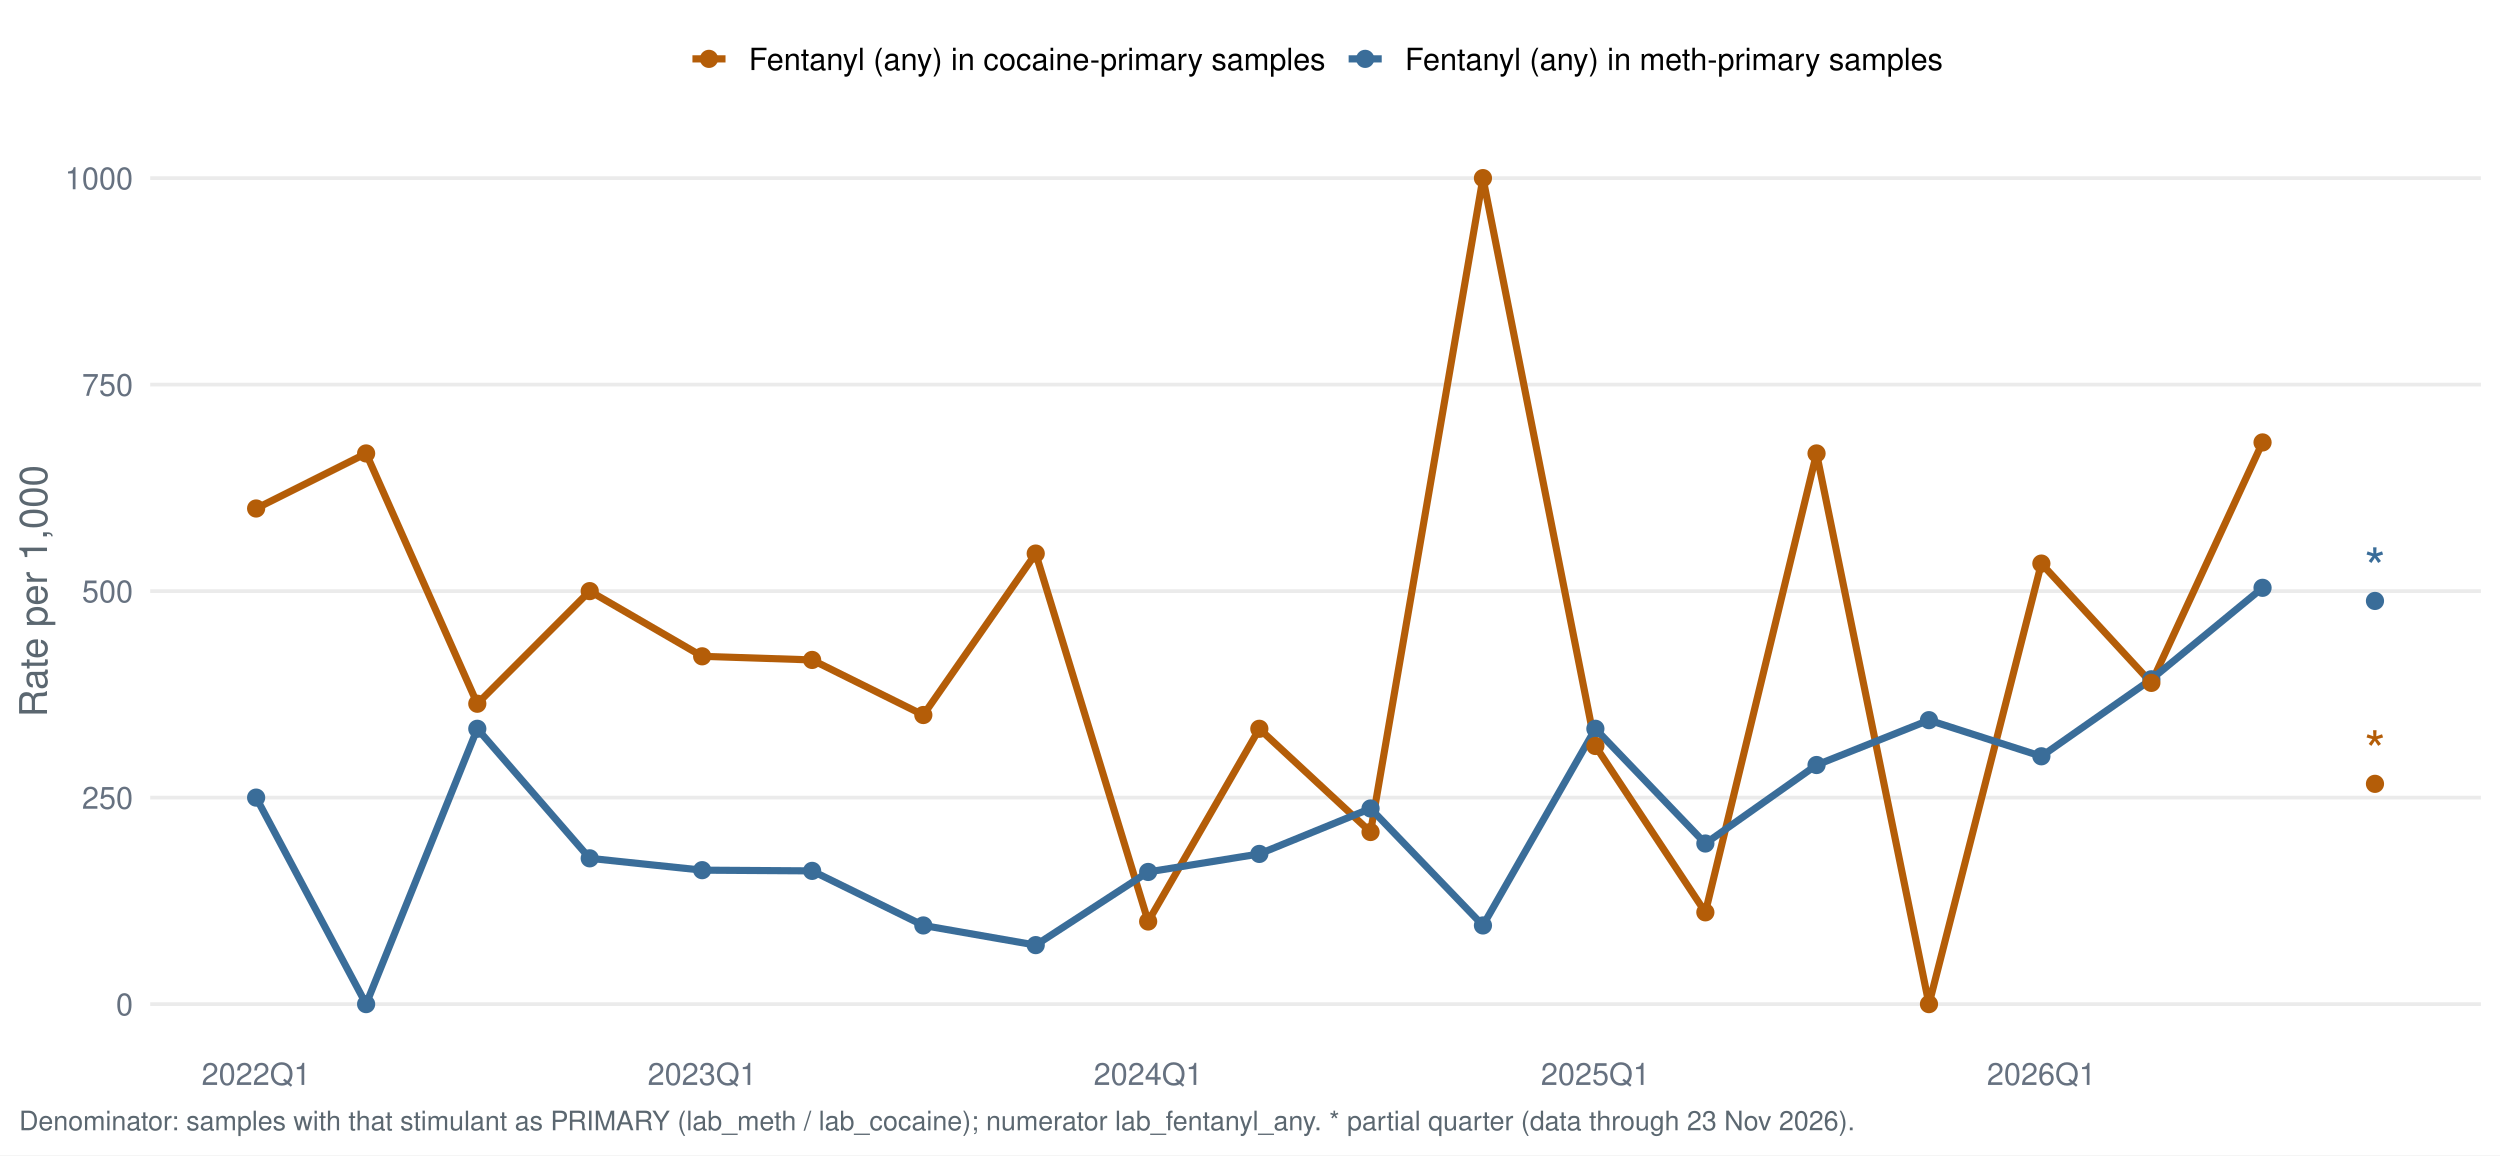
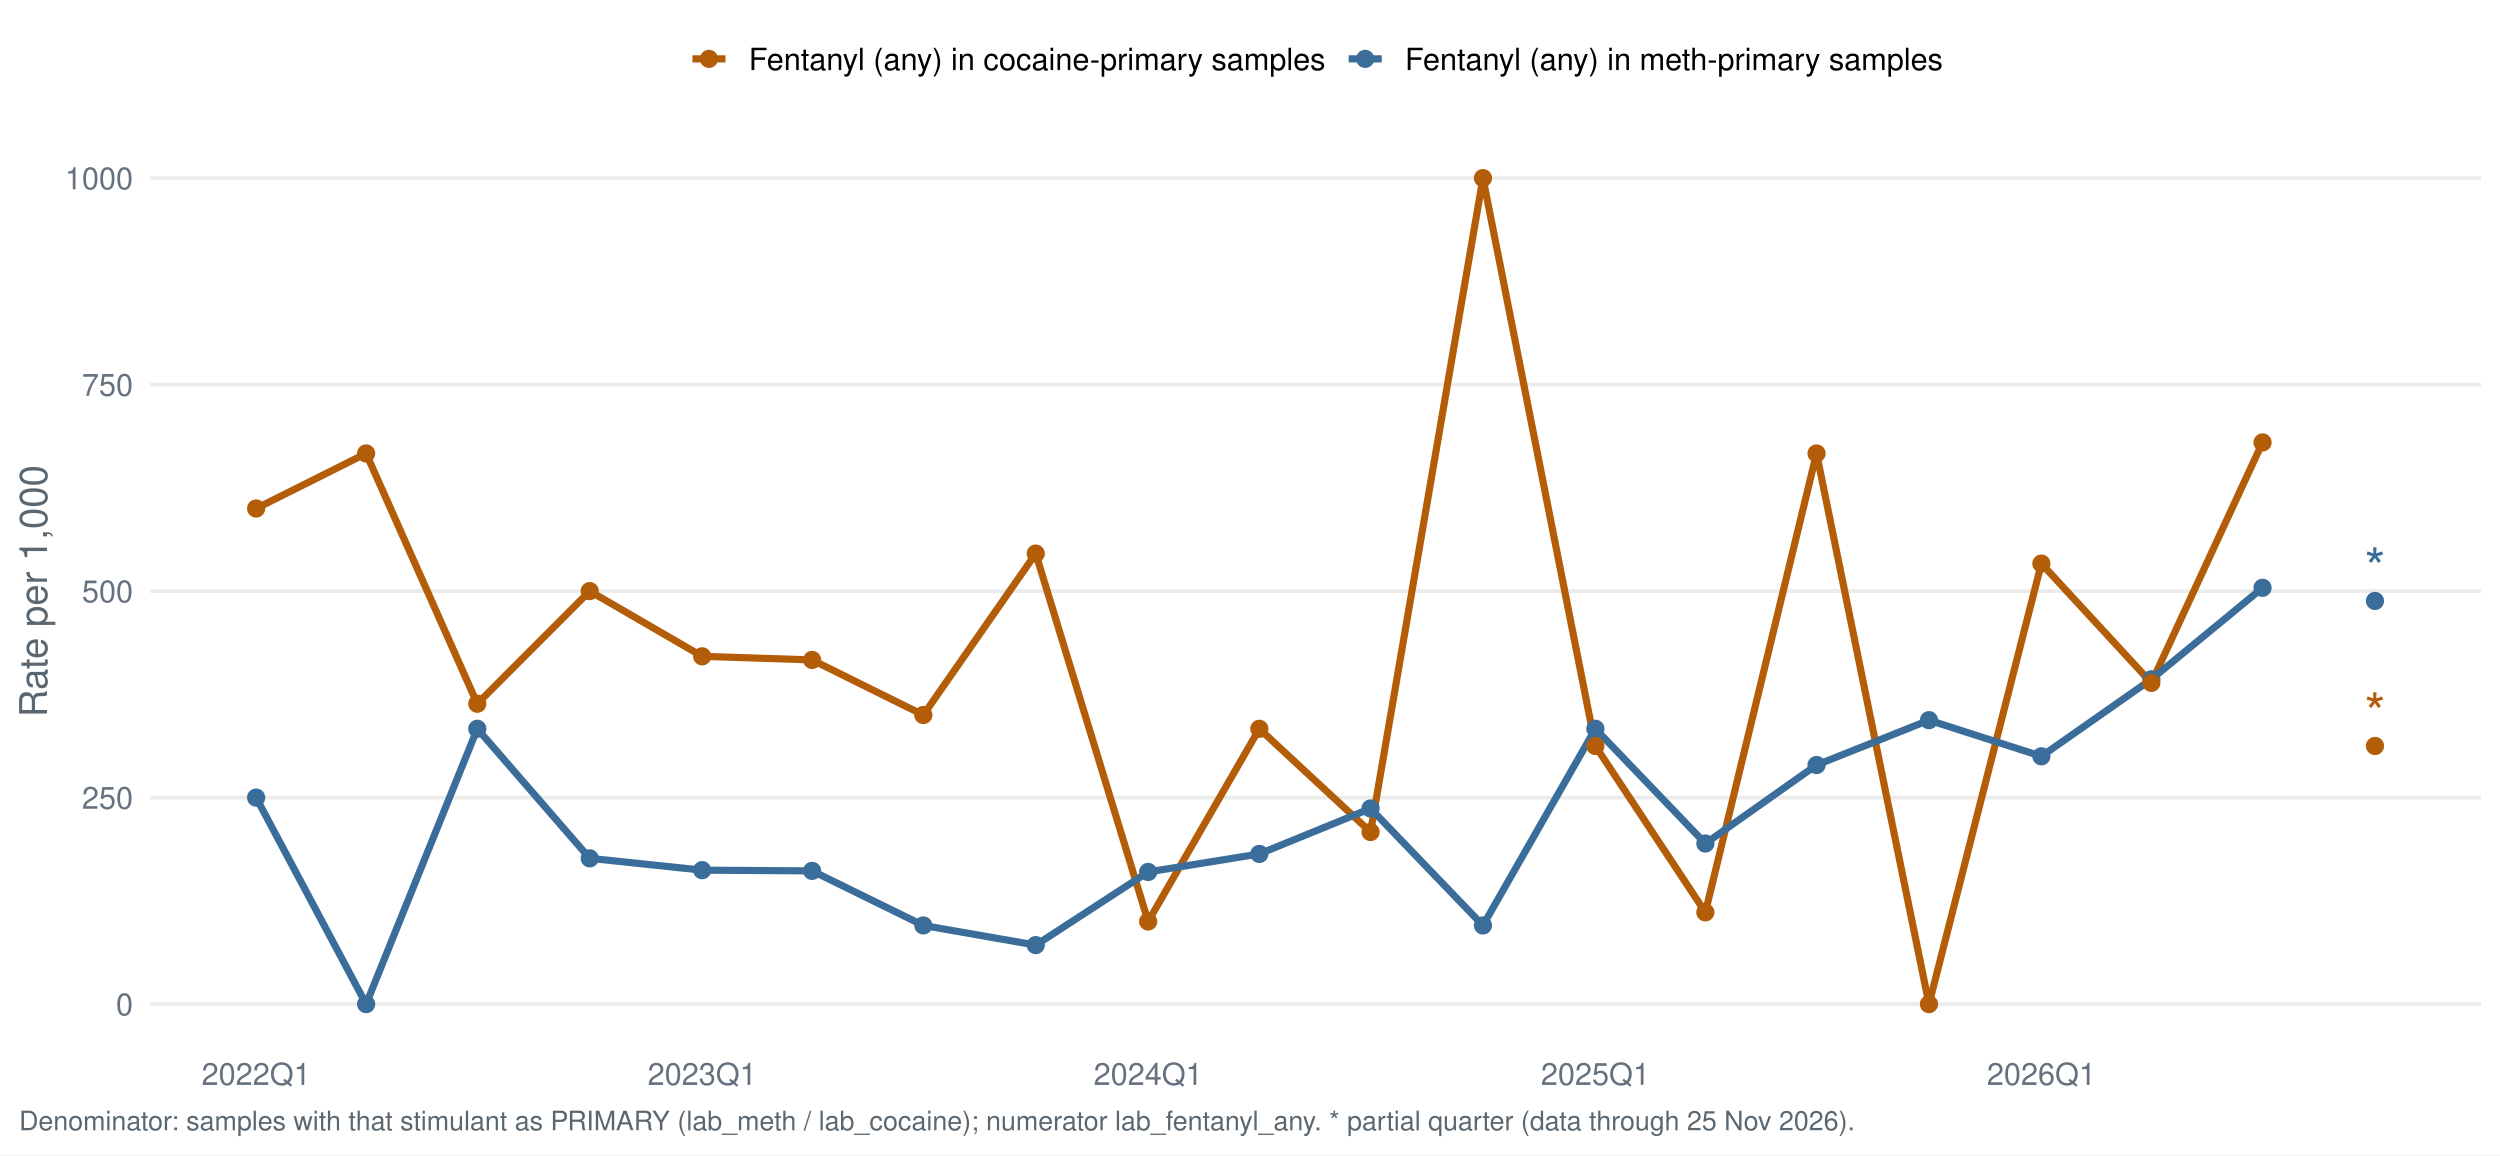
<svg xmlns="http://www.w3.org/2000/svg" width="1044.00pt" height="482.40pt" viewBox="0 0 1044.00 482.40">
  <g class="svglite">
    <defs>
      <style type="text/css">
    .svglite line, .svglite polyline, .svglite polygon, .svglite path, .svglite rect, .svglite circle {
      fill: none;
      stroke: #000000;
      stroke-linecap: round;
      stroke-linejoin: round;
      stroke-miterlimit: 10.00;
    }
    .svglite text {
      white-space: pre;
    }
    .svglite g.glyphgroup path {
      fill: inherit;
      stroke: none;
    }
  </style>
    </defs>
    <rect width="100%" height="100%" style="stroke: none; fill: #FFFFFF;" />
    <defs>
      <clipPath id="cpMC4wMHwxMDQ0LjAwfDAuMDB8NDgyLjQw">
        <rect x="0.00" y="0.00" width="1044.00" height="482.40" />
      </clipPath>
    </defs>
    <g clip-path="url(#cpMC4wMHwxMDQ0LjAwfDAuMDB8NDgyLjQw)">
      <rect x="0.00" y="0.00" width="1044.00" height="482.40" style="stroke-width: 1.55; stroke: none; fill: #FFFFFF;" />
    </g>
    <defs>
      <clipPath id="cpNjIuNzJ8MTAzNi4wM3w1Ny4xM3w0MzYuNTY=">
        <rect x="62.72" y="57.13" width="973.31" height="379.43" />
      </clipPath>
    </defs>
    <g clip-path="url(#cpNjIuNzJ8MTAzNi4wM3w1Ny4xM3w0MzYuNTY=)">
      <polyline points="62.72,419.32 1036.03,419.32 " style="stroke-width: 1.55; stroke: #EBEBEB; stroke-linecap: butt;" />
      <polyline points="62.72,333.08 1036.03,333.08 " style="stroke-width: 1.55; stroke: #EBEBEB; stroke-linecap: butt;" />
      <polyline points="62.72,246.85 1036.03,246.85 " style="stroke-width: 1.55; stroke: #EBEBEB; stroke-linecap: butt;" />
      <polyline points="62.72,160.61 1036.03,160.61 " style="stroke-width: 1.55; stroke: #EBEBEB; stroke-linecap: butt;" />
      <polyline points="62.72,74.38 1036.03,74.38 " style="stroke-width: 1.55; stroke: #EBEBEB; stroke-linecap: butt;" />
      <polyline points="106.96,212.35 152.89,189.36 199.32,293.88 246.27,246.85 293.22,274.08 339.14,275.59 385.58,298.59 432.52,231.17 479.47,384.82 525.90,304.34 572.34,347.45 619.28,74.38 666.23,311.52 712.16,380.99 758.59,189.36 805.54,419.32 852.48,235.35 898.41,285.17 944.84,184.76 " style="stroke-width: 2.99; stroke: #B45D08; stroke-linecap: butt;" />
      <polyline points="106.96,333.08 152.89,419.32 199.32,304.34 246.27,358.44 293.22,363.38 339.14,363.68 385.58,386.47 432.52,394.68 479.47,364.13 525.90,356.60 572.34,337.62 619.28,386.47 666.23,304.34 712.16,352.25 758.59,319.47 805.54,300.74 852.48,315.83 898.41,283.67 944.84,245.47 " style="stroke-width: 2.99; stroke: #3A6D99; stroke-linecap: butt;" />
      <circle cx="106.96" cy="333.08" r="3.29" style="stroke-width: 1.03; stroke: #3A6D99; fill: #3A6D99;" />
      <circle cx="152.89" cy="419.32" r="3.29" style="stroke-width: 1.03; stroke: #3A6D99; fill: #3A6D99;" />
      <circle cx="199.32" cy="304.34" r="3.29" style="stroke-width: 1.03; stroke: #3A6D99; fill: #3A6D99;" />
      <circle cx="246.27" cy="358.44" r="3.29" style="stroke-width: 1.03; stroke: #3A6D99; fill: #3A6D99;" />
      <circle cx="293.22" cy="363.38" r="3.29" style="stroke-width: 1.03; stroke: #3A6D99; fill: #3A6D99;" />
      <circle cx="339.14" cy="363.68" r="3.29" style="stroke-width: 1.03; stroke: #3A6D99; fill: #3A6D99;" />
      <circle cx="385.58" cy="386.47" r="3.29" style="stroke-width: 1.03; stroke: #3A6D99; fill: #3A6D99;" />
      <circle cx="432.52" cy="394.68" r="3.29" style="stroke-width: 1.03; stroke: #3A6D99; fill: #3A6D99;" />
      <circle cx="479.47" cy="364.13" r="3.29" style="stroke-width: 1.03; stroke: #3A6D99; fill: #3A6D99;" />
      <circle cx="525.90" cy="356.60" r="3.29" style="stroke-width: 1.03; stroke: #3A6D99; fill: #3A6D99;" />
      <circle cx="572.34" cy="337.62" r="3.29" style="stroke-width: 1.03; stroke: #3A6D99; fill: #3A6D99;" />
      <circle cx="619.28" cy="386.47" r="3.29" style="stroke-width: 1.03; stroke: #3A6D99; fill: #3A6D99;" />
      <circle cx="666.23" cy="304.34" r="3.29" style="stroke-width: 1.03; stroke: #3A6D99; fill: #3A6D99;" />
      <circle cx="712.16" cy="352.25" r="3.29" style="stroke-width: 1.03; stroke: #3A6D99; fill: #3A6D99;" />
      <circle cx="758.59" cy="319.47" r="3.29" style="stroke-width: 1.03; stroke: #3A6D99; fill: #3A6D99;" />
      <circle cx="805.54" cy="300.74" r="3.29" style="stroke-width: 1.03; stroke: #3A6D99; fill: #3A6D99;" />
      <circle cx="852.48" cy="315.83" r="3.29" style="stroke-width: 1.03; stroke: #3A6D99; fill: #3A6D99;" />
      <circle cx="898.41" cy="283.67" r="3.29" style="stroke-width: 1.03; stroke: #3A6D99; fill: #3A6D99;" />
      <circle cx="944.84" cy="245.47" r="3.29" style="stroke-width: 1.03; stroke: #3A6D99; fill: #3A6D99;" />
      <circle cx="991.79" cy="250.95" r="3.29" style="stroke-width: 1.03; stroke: #3A6D99; fill: #3A6D99;" />
      <circle cx="106.96" cy="212.35" r="3.29" style="stroke-width: 1.03; stroke: #B45D08; fill: #B45D08;" />
      <circle cx="152.89" cy="189.36" r="3.29" style="stroke-width: 1.03; stroke: #B45D08; fill: #B45D08;" />
      <circle cx="199.32" cy="293.88" r="3.29" style="stroke-width: 1.03; stroke: #B45D08; fill: #B45D08;" />
      <circle cx="246.27" cy="246.85" r="3.29" style="stroke-width: 1.03; stroke: #B45D08; fill: #B45D08;" />
      <circle cx="293.22" cy="274.08" r="3.29" style="stroke-width: 1.03; stroke: #B45D08; fill: #B45D08;" />
      <circle cx="339.14" cy="275.59" r="3.29" style="stroke-width: 1.03; stroke: #B45D08; fill: #B45D08;" />
      <circle cx="385.58" cy="298.59" r="3.29" style="stroke-width: 1.03; stroke: #B45D08; fill: #B45D08;" />
      <circle cx="432.52" cy="231.17" r="3.29" style="stroke-width: 1.03; stroke: #B45D08; fill: #B45D08;" />
      <circle cx="479.47" cy="384.82" r="3.29" style="stroke-width: 1.03; stroke: #B45D08; fill: #B45D08;" />
      <circle cx="525.90" cy="304.34" r="3.29" style="stroke-width: 1.03; stroke: #B45D08; fill: #B45D08;" />
      <circle cx="572.34" cy="347.45" r="3.29" style="stroke-width: 1.03; stroke: #B45D08; fill: #B45D08;" />
      <circle cx="619.28" cy="74.38" r="3.29" style="stroke-width: 1.03; stroke: #B45D08; fill: #B45D08;" />
      <circle cx="666.23" cy="311.52" r="3.29" style="stroke-width: 1.03; stroke: #B45D08; fill: #B45D08;" />
      <circle cx="712.16" cy="380.99" r="3.29" style="stroke-width: 1.03; stroke: #B45D08; fill: #B45D08;" />
      <circle cx="758.59" cy="189.36" r="3.29" style="stroke-width: 1.03; stroke: #B45D08; fill: #B45D08;" />
      <circle cx="805.54" cy="419.32" r="3.29" style="stroke-width: 1.03; stroke: #B45D08; fill: #B45D08;" />
      <circle cx="852.48" cy="235.35" r="3.29" style="stroke-width: 1.03; stroke: #B45D08; fill: #B45D08;" />
      <circle cx="898.41" cy="285.17" r="3.29" style="stroke-width: 1.03; stroke: #B45D08; fill: #B45D08;" />
      <circle cx="944.84" cy="184.76" r="3.29" style="stroke-width: 1.03; stroke: #B45D08; fill: #B45D08;" />
-       <circle cx="991.79" cy="327.33" r="3.29" style="stroke-width: 1.03; stroke: #B45D08; fill: #B45D08;" />
+       <circle cx="991.79" cy="311.52" r="3.29" style="stroke-width: 1.03; stroke: #B45D08; fill: #B45D08;" />
      <text x="991.79" y="245.15" text-anchor="middle" style="font-size: 22.76px;fill: #3A6D99; font-family: &quot;Nimbus Sans&quot;;" textLength="8.84px" lengthAdjust="spacingAndGlyphs">*</text>
-       <text x="991.79" y="321.53" text-anchor="middle" style="font-size: 22.76px;fill: #B45D08; font-family: &quot;Nimbus Sans&quot;;" textLength="8.84px" lengthAdjust="spacingAndGlyphs">*</text>
+       <text x="991.79" y="305.72" text-anchor="middle" style="font-size: 22.76px;fill: #B45D08; font-family: &quot;Nimbus Sans&quot;;" textLength="8.84px" lengthAdjust="spacingAndGlyphs">*</text>
    </g>
    <g clip-path="url(#cpMC4wMHwxMDQ0LjAwfDAuMDB8NDgyLjQw)">
      <text x="55.55" y="423.98" text-anchor="end" style="font-size: 12.80px;fill: #667180; font-family: &quot;Nimbus Sans&quot;;" textLength="7.11px" lengthAdjust="spacingAndGlyphs">0</text>
      <text x="55.55" y="337.75" text-anchor="end" style="font-size: 12.80px;fill: #667180; font-family: &quot;Nimbus Sans&quot;;" textLength="21.33px" lengthAdjust="spacingAndGlyphs">250</text>
      <text x="55.55" y="251.51" text-anchor="end" style="font-size: 12.80px;fill: #667180; font-family: &quot;Nimbus Sans&quot;;" textLength="21.33px" lengthAdjust="spacingAndGlyphs">500</text>
      <text x="55.55" y="165.28" text-anchor="end" style="font-size: 12.80px;fill: #667180; font-family: &quot;Nimbus Sans&quot;;" textLength="21.33px" lengthAdjust="spacingAndGlyphs">750</text>
      <text x="55.55" y="79.04" text-anchor="end" style="font-size: 12.80px;fill: #667180; font-family: &quot;Nimbus Sans&quot;;" textLength="28.44px" lengthAdjust="spacingAndGlyphs">1000</text>
      <text x="106.96" y="453.07" text-anchor="middle" style="font-size: 12.80px;fill: #667180; font-family: &quot;Nimbus Sans&quot;;" textLength="45.50px" lengthAdjust="spacingAndGlyphs">2022Q1</text>
      <text x="293.22" y="453.07" text-anchor="middle" style="font-size: 12.80px;fill: #667180; font-family: &quot;Nimbus Sans&quot;;" textLength="45.50px" lengthAdjust="spacingAndGlyphs">2023Q1</text>
      <text x="479.47" y="453.07" text-anchor="middle" style="font-size: 12.80px;fill: #667180; font-family: &quot;Nimbus Sans&quot;;" textLength="45.50px" lengthAdjust="spacingAndGlyphs">2024Q1</text>
      <text x="666.23" y="453.07" text-anchor="middle" style="font-size: 12.80px;fill: #667180; font-family: &quot;Nimbus Sans&quot;;" textLength="45.50px" lengthAdjust="spacingAndGlyphs">2025Q1</text>
      <text x="852.48" y="453.07" text-anchor="middle" style="font-size: 12.80px;fill: #667180; font-family: &quot;Nimbus Sans&quot;;" textLength="45.50px" lengthAdjust="spacingAndGlyphs">2026Q1</text>
      <text transform="translate(19.63,246.85) rotate(-90)" text-anchor="middle" style="font-size: 16.00px;fill: #5B6770; font-family: &quot;Nimbus Sans&quot;;" textLength="105.22px" lengthAdjust="spacingAndGlyphs">Rate per 1,000</text>
      <line x1="289.16" y1="24.58" x2="302.98" y2="24.58" style="stroke-width: 2.99; stroke: #B45D08; stroke-linecap: butt;" />
      <circle cx="296.07" cy="24.58" r="3.29" style="stroke-width: 1.03; stroke: #B45D08; fill: #B45D08;" />
      <line x1="563.19" y1="24.58" x2="577.01" y2="24.58" style="stroke-width: 2.99; stroke: #3A6D99; stroke-linecap: butt;" />
      <circle cx="570.10" cy="24.58" r="3.29" style="stroke-width: 1.03; stroke: #3A6D99; fill: #3A6D99;" />
      <text x="312.68" y="29.25" style="font-size: 12.80px; font-family: &quot;Nimbus Sans&quot;;" textLength="240.81px" lengthAdjust="spacingAndGlyphs">Fentanyl (any) in cocaine-primary samples</text>
      <text x="586.71" y="29.25" style="font-size: 12.80px; font-family: &quot;Nimbus Sans&quot;;" textLength="224.61px" lengthAdjust="spacingAndGlyphs">Fentanyl (any) in meth-primary samples</text>
-       <text x="7.97" y="471.99" style="font-size: 11.20px;fill: #5B6770; font-family: &quot;Nimbus Sans&quot;;" textLength="765.59px" lengthAdjust="spacingAndGlyphs">Denominator: samples with that stimulant as PRIMARY (lab_meth / lab_cocaine); numerator lab_fentanyl_any. * partial quarter (data through 23 Nov 2026).</text>
+       <text x="7.97" y="471.99" style="font-size: 11.20px;fill: #5B6770; font-family: &quot;Nimbus Sans&quot;;" textLength="765.59px" lengthAdjust="spacingAndGlyphs">Denominator: samples with that stimulant as PRIMARY (lab_meth / lab_cocaine); numerator lab_fentanyl_any. * partial quarter (data through 25 Nov 2026).</text>
    </g>
  </g>
</svg>
